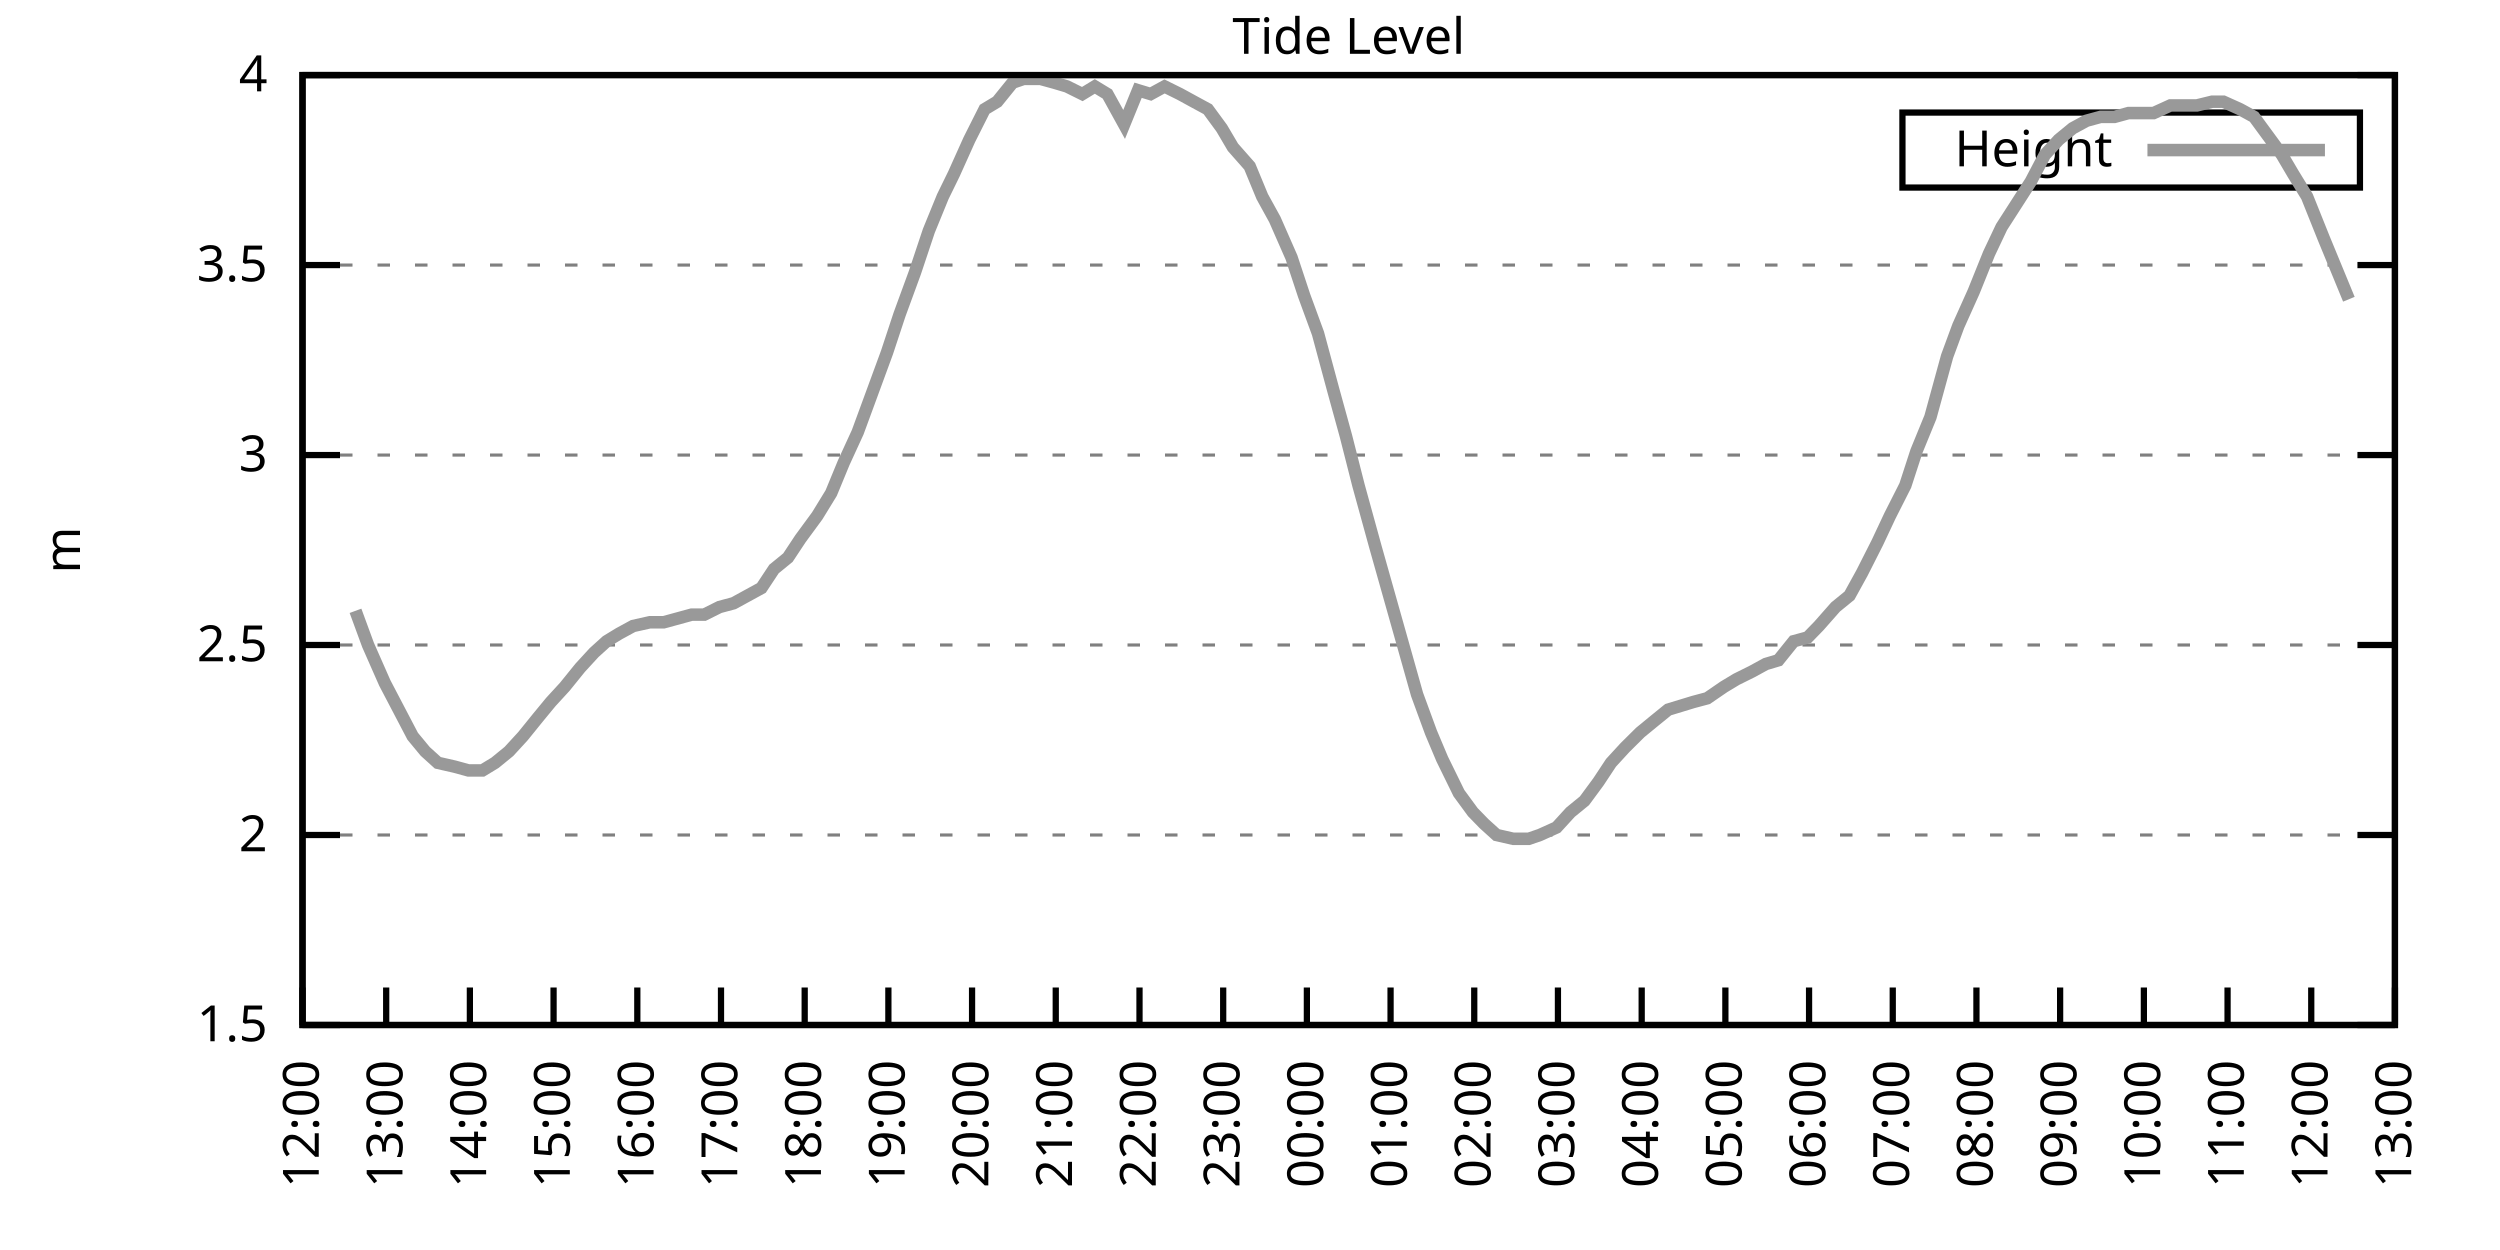
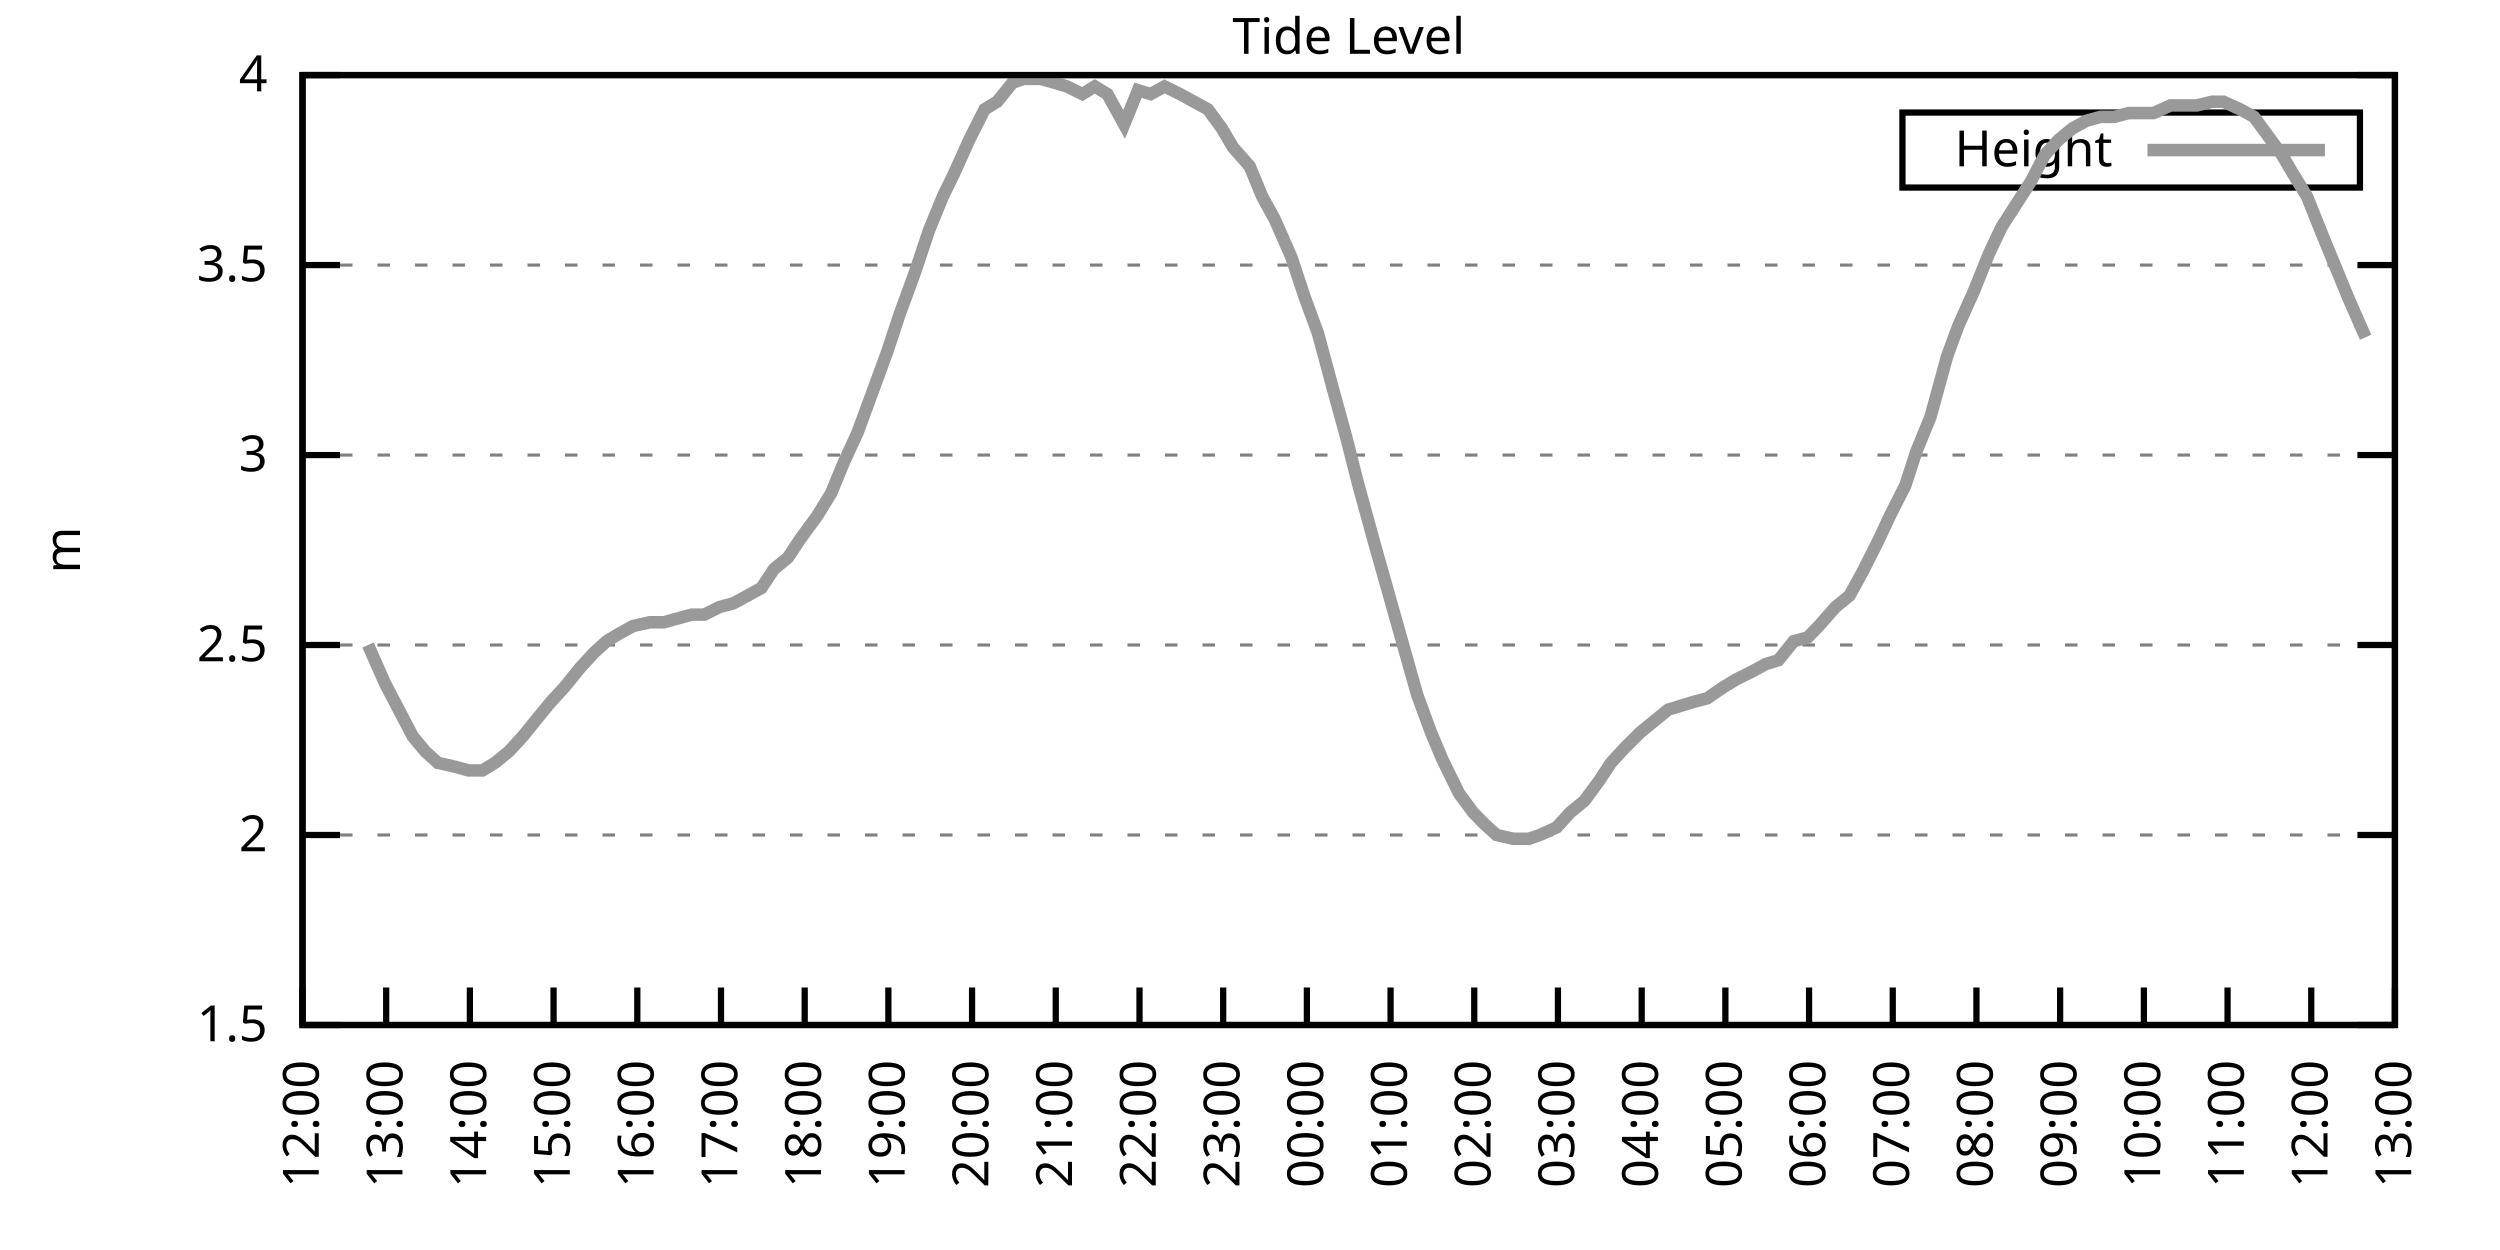
<svg xmlns="http://www.w3.org/2000/svg" xmlns:xlink="http://www.w3.org/1999/xlink" width="400" height="200" viewBox="0 0 400 200">
  <g id="gnuplot_canvas">
    <rect x="0" y="0" width="400" height="200" fill="none" />
    <defs>
      <circle id="gpDot" r="0.5" stroke-width="0.5" stroke="currentColor" />
      <path id="gpPt0" stroke-width="0.333" stroke="currentColor" d="M-1,0 h2 M0,-1 v2" />
      <path id="gpPt1" stroke-width="0.333" stroke="currentColor" d="M-1,-1 L1,1 M1,-1 L-1,1" />
      <path id="gpPt2" stroke-width="0.333" stroke="currentColor" d="M-1,0 L1,0 M0,-1 L0,1 M-1,-1 L1,1 M-1,1 L1,-1" />
      <rect id="gpPt3" stroke-width="0.333" stroke="currentColor" x="-1" y="-1" width="2" height="2" />
      <rect id="gpPt4" stroke-width="0.333" stroke="currentColor" fill="currentColor" x="-1" y="-1" width="2" height="2" />
      <circle id="gpPt5" stroke-width="0.333" stroke="currentColor" cx="0" cy="0" r="1" />
      <use xlink:href="#gpPt5" id="gpPt6" fill="currentColor" stroke="none" />
      <path id="gpPt7" stroke-width="0.333" stroke="currentColor" d="M0,-1.33 L-1.33,0.67 L1.33,0.67 z" />
      <use xlink:href="#gpPt7" id="gpPt8" fill="currentColor" stroke="none" />
      <use xlink:href="#gpPt7" id="gpPt9" stroke="currentColor" transform="rotate(180)" />
      <use xlink:href="#gpPt9" id="gpPt10" fill="currentColor" stroke="none" />
      <use xlink:href="#gpPt3" id="gpPt11" stroke="currentColor" transform="rotate(45)" />
      <use xlink:href="#gpPt11" id="gpPt12" fill="currentColor" stroke="none" />
      <path id="gpPt13" stroke-width="0.333" stroke="currentColor" d="M0,1.330 L1.265,0.411 L0.782,-1.067 L-0.782,-1.076 L-1.265,0.411 z" />
      <use xlink:href="#gpPt13" id="gpPt14" fill="currentColor" stroke="none" />
      <filter id="textbox" filterUnits="objectBoundingBox" x="0" y="0" height="1" width="1">
        <feFlood flood-color="white" flood-opacity="1" result="bgnd" />
        <feComposite in="SourceGraphic" in2="bgnd" operator="atop" />
      </filter>
      <filter id="greybox" filterUnits="objectBoundingBox" x="0" y="0" height="1" width="1">
        <feFlood flood-color="lightgrey" flood-opacity="1" result="grey" />
        <feComposite in="SourceGraphic" in2="grey" operator="atop" />
      </filter>
    </defs>
    <g fill="none" color="white" stroke="currentColor" stroke-width="1.00" stroke-linecap="butt" stroke-linejoin="miter">
</g>
    <g fill="none" color="black" stroke="currentColor" stroke-width="1.00" stroke-linecap="butt" stroke-linejoin="miter">
      <g stroke="none" shape-rendering="crispEdges">
        <polygon fill="rgb(255, 255, 255)" points="48.40,164.00 383.18,164.00 383.18,12.02 48.40,12.02 " />
      </g>
    </g>
    <g fill="none" color="black" stroke="currentColor" stroke-width="1.00" stroke-linecap="butt" stroke-linejoin="miter">
</g>
    <g fill="none" color="black" stroke="black" stroke-width="0.50" stroke-linecap="butt" stroke-linejoin="miter">
</g>
    <g fill="none" color="gray" stroke="currentColor" stroke-width="0.50" stroke-linecap="butt" stroke-linejoin="miter">
      <path stroke="gray" stroke-dasharray="2,4" class="gridline" d="M48.40,164.00 L383.19,164.00  " />
    </g>
    <g fill="none" color="gray" stroke="gray" stroke-width="1.00" stroke-linecap="butt" stroke-linejoin="miter">
</g>
    <g fill="none" color="black" stroke="currentColor" stroke-width="1.00" stroke-linecap="butt" stroke-linejoin="miter">
      <path stroke="black" d="M48.40,164.00 L54.40,164.00 M383.19,164.00 L377.19,164.00  " />
      <g transform="translate(42.80,166.60)" stroke="none" fill="black" font-family="Sans" font-size="8.00" text-anchor="end">
        <text>
          <tspan font-family="Sans"> 1.5</tspan>
        </text>
      </g>
    </g>
    <g fill="none" color="black" stroke="currentColor" stroke-width="1.00" stroke-linecap="butt" stroke-linejoin="miter">
</g>
    <g fill="none" color="black" stroke="black" stroke-width="0.50" stroke-linecap="butt" stroke-linejoin="miter">
</g>
    <g fill="none" color="gray" stroke="currentColor" stroke-width="0.50" stroke-linecap="butt" stroke-linejoin="miter">
      <path stroke="gray" stroke-dasharray="2,4" class="gridline" d="M48.40,133.60 L383.19,133.60  " />
    </g>
    <g fill="none" color="gray" stroke="gray" stroke-width="1.00" stroke-linecap="butt" stroke-linejoin="miter">
</g>
    <g fill="none" color="black" stroke="currentColor" stroke-width="1.00" stroke-linecap="butt" stroke-linejoin="miter">
      <path stroke="black" d="M48.40,133.60 L54.40,133.60 M383.19,133.60 L377.19,133.60  " />
      <g transform="translate(42.80,136.20)" stroke="none" fill="black" font-family="Sans" font-size="8.00" text-anchor="end">
        <text>
          <tspan font-family="Sans"> 2</tspan>
        </text>
      </g>
    </g>
    <g fill="none" color="black" stroke="currentColor" stroke-width="1.00" stroke-linecap="butt" stroke-linejoin="miter">
</g>
    <g fill="none" color="black" stroke="black" stroke-width="0.50" stroke-linecap="butt" stroke-linejoin="miter">
</g>
    <g fill="none" color="gray" stroke="currentColor" stroke-width="0.50" stroke-linecap="butt" stroke-linejoin="miter">
      <path stroke="gray" stroke-dasharray="2,4" class="gridline" d="M48.40,103.20 L383.19,103.20  " />
    </g>
    <g fill="none" color="gray" stroke="gray" stroke-width="1.00" stroke-linecap="butt" stroke-linejoin="miter">
</g>
    <g fill="none" color="black" stroke="currentColor" stroke-width="1.00" stroke-linecap="butt" stroke-linejoin="miter">
      <path stroke="black" d="M48.40,103.20 L54.40,103.20 M383.19,103.20 L377.19,103.20  " />
      <g transform="translate(42.80,105.80)" stroke="none" fill="black" font-family="Sans" font-size="8.00" text-anchor="end">
        <text>
          <tspan font-family="Sans"> 2.5</tspan>
        </text>
      </g>
    </g>
    <g fill="none" color="black" stroke="currentColor" stroke-width="1.00" stroke-linecap="butt" stroke-linejoin="miter">
</g>
    <g fill="none" color="black" stroke="black" stroke-width="0.50" stroke-linecap="butt" stroke-linejoin="miter">
</g>
    <g fill="none" color="gray" stroke="currentColor" stroke-width="0.50" stroke-linecap="butt" stroke-linejoin="miter">
      <path stroke="gray" stroke-dasharray="2,4" class="gridline" d="M48.40,72.81 L383.19,72.81  " />
    </g>
    <g fill="none" color="gray" stroke="gray" stroke-width="1.00" stroke-linecap="butt" stroke-linejoin="miter">
</g>
    <g fill="none" color="black" stroke="currentColor" stroke-width="1.00" stroke-linecap="butt" stroke-linejoin="miter">
      <path stroke="black" d="M48.40,72.81 L54.40,72.81 M383.19,72.81 L377.19,72.81  " />
      <g transform="translate(42.80,75.41)" stroke="none" fill="black" font-family="Sans" font-size="8.00" text-anchor="end">
        <text>
          <tspan font-family="Sans"> 3</tspan>
        </text>
      </g>
    </g>
    <g fill="none" color="black" stroke="currentColor" stroke-width="1.00" stroke-linecap="butt" stroke-linejoin="miter">
</g>
    <g fill="none" color="black" stroke="black" stroke-width="0.50" stroke-linecap="butt" stroke-linejoin="miter">
</g>
    <g fill="none" color="gray" stroke="currentColor" stroke-width="0.50" stroke-linecap="butt" stroke-linejoin="miter">
      <path stroke="gray" stroke-dasharray="2,4" class="gridline" d="M48.40,42.41 L383.19,42.41  " />
    </g>
    <g fill="none" color="gray" stroke="gray" stroke-width="1.00" stroke-linecap="butt" stroke-linejoin="miter">
</g>
    <g fill="none" color="black" stroke="currentColor" stroke-width="1.00" stroke-linecap="butt" stroke-linejoin="miter">
      <path stroke="black" d="M48.40,42.41 L54.40,42.41 M383.19,42.41 L377.19,42.41  " />
      <g transform="translate(42.80,45.01)" stroke="none" fill="black" font-family="Sans" font-size="8.00" text-anchor="end">
        <text>
          <tspan font-family="Sans"> 3.5</tspan>
        </text>
      </g>
    </g>
    <g fill="none" color="black" stroke="currentColor" stroke-width="1.00" stroke-linecap="butt" stroke-linejoin="miter">
</g>
    <g fill="none" color="black" stroke="black" stroke-width="0.50" stroke-linecap="butt" stroke-linejoin="miter">
</g>
    <g fill="none" color="gray" stroke="currentColor" stroke-width="0.50" stroke-linecap="butt" stroke-linejoin="miter">
      <path stroke="gray" stroke-dasharray="2,4" class="gridline" d="M48.40,12.01 L383.19,12.01  " />
    </g>
    <g fill="none" color="gray" stroke="gray" stroke-width="1.00" stroke-linecap="butt" stroke-linejoin="miter">
</g>
    <g fill="none" color="black" stroke="currentColor" stroke-width="1.00" stroke-linecap="butt" stroke-linejoin="miter">
      <path stroke="black" d="M48.40,12.01 L54.40,12.01 M383.19,12.01 L377.19,12.01  " />
      <g transform="translate(42.80,14.61)" stroke="none" fill="black" font-family="Sans" font-size="8.00" text-anchor="end">
        <text>
          <tspan font-family="Sans"> 4</tspan>
        </text>
      </g>
    </g>
    <g fill="none" color="black" stroke="currentColor" stroke-width="1.00" stroke-linecap="butt" stroke-linejoin="miter">
      <path stroke="black" d="M48.40,164.00 L48.40,158.00  " />
      <g transform="translate(51.00,169.60) rotate(270.00)" stroke="none" fill="black" font-family="Sans" font-size="8.00" text-anchor="end">
        <text>
          <tspan font-family="Sans">12:00</tspan>
        </text>
      </g>
    </g>
    <g fill="none" color="black" stroke="currentColor" stroke-width="1.00" stroke-linecap="butt" stroke-linejoin="miter">
      <path stroke="black" d="M61.79,164.00 L61.79,158.00  " />
      <g transform="translate(64.39,169.60) rotate(270.00)" stroke="none" fill="black" font-family="Sans" font-size="8.00" text-anchor="end">
        <text>
          <tspan font-family="Sans">13:00</tspan>
        </text>
      </g>
    </g>
    <g fill="none" color="black" stroke="currentColor" stroke-width="1.00" stroke-linecap="butt" stroke-linejoin="miter">
      <path stroke="black" d="M75.18,164.00 L75.18,158.00  " />
      <g transform="translate(77.78,169.60) rotate(270.00)" stroke="none" fill="black" font-family="Sans" font-size="8.00" text-anchor="end">
        <text>
          <tspan font-family="Sans">14:00</tspan>
        </text>
      </g>
    </g>
    <g fill="none" color="black" stroke="currentColor" stroke-width="1.00" stroke-linecap="butt" stroke-linejoin="miter">
      <path stroke="black" d="M88.57,164.00 L88.57,158.00  " />
      <g transform="translate(91.17,169.60) rotate(270.00)" stroke="none" fill="black" font-family="Sans" font-size="8.00" text-anchor="end">
        <text>
          <tspan font-family="Sans">15:00</tspan>
        </text>
      </g>
    </g>
    <g fill="none" color="black" stroke="currentColor" stroke-width="1.00" stroke-linecap="butt" stroke-linejoin="miter">
      <path stroke="black" d="M101.97,164.00 L101.97,158.00  " />
      <g transform="translate(104.57,169.60) rotate(270.00)" stroke="none" fill="black" font-family="Sans" font-size="8.00" text-anchor="end">
        <text>
          <tspan font-family="Sans">16:00</tspan>
        </text>
      </g>
    </g>
    <g fill="none" color="black" stroke="currentColor" stroke-width="1.00" stroke-linecap="butt" stroke-linejoin="miter">
      <path stroke="black" d="M115.36,164.00 L115.36,158.00  " />
      <g transform="translate(117.96,169.60) rotate(270.00)" stroke="none" fill="black" font-family="Sans" font-size="8.00" text-anchor="end">
        <text>
          <tspan font-family="Sans">17:00</tspan>
        </text>
      </g>
    </g>
    <g fill="none" color="black" stroke="currentColor" stroke-width="1.00" stroke-linecap="butt" stroke-linejoin="miter">
      <path stroke="black" d="M128.75,164.00 L128.75,158.00  " />
      <g transform="translate(131.35,169.60) rotate(270.00)" stroke="none" fill="black" font-family="Sans" font-size="8.00" text-anchor="end">
        <text>
          <tspan font-family="Sans">18:00</tspan>
        </text>
      </g>
    </g>
    <g fill="none" color="black" stroke="currentColor" stroke-width="1.00" stroke-linecap="butt" stroke-linejoin="miter">
      <path stroke="black" d="M142.14,164.00 L142.14,158.00  " />
      <g transform="translate(144.74,169.60) rotate(270.00)" stroke="none" fill="black" font-family="Sans" font-size="8.00" text-anchor="end">
        <text>
          <tspan font-family="Sans">19:00</tspan>
        </text>
      </g>
    </g>
    <g fill="none" color="black" stroke="currentColor" stroke-width="1.00" stroke-linecap="butt" stroke-linejoin="miter">
      <path stroke="black" d="M155.53,164.00 L155.53,158.00  " />
      <g transform="translate(158.13,169.60) rotate(270.00)" stroke="none" fill="black" font-family="Sans" font-size="8.00" text-anchor="end">
        <text>
          <tspan font-family="Sans">20:00</tspan>
        </text>
      </g>
    </g>
    <g fill="none" color="black" stroke="currentColor" stroke-width="1.00" stroke-linecap="butt" stroke-linejoin="miter">
      <path stroke="black" d="M168.92,164.00 L168.92,158.00  " />
      <g transform="translate(171.52,169.60) rotate(270.00)" stroke="none" fill="black" font-family="Sans" font-size="8.00" text-anchor="end">
        <text>
          <tspan font-family="Sans">21:00</tspan>
        </text>
      </g>
    </g>
    <g fill="none" color="black" stroke="currentColor" stroke-width="1.00" stroke-linecap="butt" stroke-linejoin="miter">
      <path stroke="black" d="M182.32,164.00 L182.32,158.00  " />
      <g transform="translate(184.92,169.60) rotate(270.00)" stroke="none" fill="black" font-family="Sans" font-size="8.00" text-anchor="end">
        <text>
          <tspan font-family="Sans">22:00</tspan>
        </text>
      </g>
    </g>
    <g fill="none" color="black" stroke="currentColor" stroke-width="1.00" stroke-linecap="butt" stroke-linejoin="miter">
      <path stroke="black" d="M195.71,164.00 L195.71,158.00  " />
      <g transform="translate(198.31,169.60) rotate(270.00)" stroke="none" fill="black" font-family="Sans" font-size="8.00" text-anchor="end">
        <text>
          <tspan font-family="Sans">23:00</tspan>
        </text>
      </g>
    </g>
    <g fill="none" color="black" stroke="currentColor" stroke-width="1.00" stroke-linecap="butt" stroke-linejoin="miter">
      <path stroke="black" d="M209.10,164.00 L209.10,158.00  " />
      <g transform="translate(211.70,169.60) rotate(270.00)" stroke="none" fill="black" font-family="Sans" font-size="8.00" text-anchor="end">
        <text>
          <tspan font-family="Sans">00:00</tspan>
        </text>
      </g>
    </g>
    <g fill="none" color="black" stroke="currentColor" stroke-width="1.00" stroke-linecap="butt" stroke-linejoin="miter">
      <path stroke="black" d="M222.49,164.00 L222.49,158.00  " />
      <g transform="translate(225.09,169.60) rotate(270.00)" stroke="none" fill="black" font-family="Sans" font-size="8.00" text-anchor="end">
        <text>
          <tspan font-family="Sans">01:00</tspan>
        </text>
      </g>
    </g>
    <g fill="none" color="black" stroke="currentColor" stroke-width="1.00" stroke-linecap="butt" stroke-linejoin="miter">
      <path stroke="black" d="M235.88,164.00 L235.88,158.00  " />
      <g transform="translate(238.48,169.60) rotate(270.00)" stroke="none" fill="black" font-family="Sans" font-size="8.00" text-anchor="end">
        <text>
          <tspan font-family="Sans">02:00</tspan>
        </text>
      </g>
    </g>
    <g fill="none" color="black" stroke="currentColor" stroke-width="1.00" stroke-linecap="butt" stroke-linejoin="miter">
      <path stroke="black" d="M249.27,164.00 L249.27,158.00  " />
      <g transform="translate(251.87,169.60) rotate(270.00)" stroke="none" fill="black" font-family="Sans" font-size="8.00" text-anchor="end">
        <text>
          <tspan font-family="Sans">03:00</tspan>
        </text>
      </g>
    </g>
    <g fill="none" color="black" stroke="currentColor" stroke-width="1.00" stroke-linecap="butt" stroke-linejoin="miter">
      <path stroke="black" d="M262.67,164.00 L262.67,158.00  " />
      <g transform="translate(265.27,169.60) rotate(270.00)" stroke="none" fill="black" font-family="Sans" font-size="8.00" text-anchor="end">
        <text>
          <tspan font-family="Sans">04:00</tspan>
        </text>
      </g>
    </g>
    <g fill="none" color="black" stroke="currentColor" stroke-width="1.00" stroke-linecap="butt" stroke-linejoin="miter">
      <path stroke="black" d="M276.06,164.00 L276.06,158.00  " />
      <g transform="translate(278.66,169.60) rotate(270.00)" stroke="none" fill="black" font-family="Sans" font-size="8.00" text-anchor="end">
        <text>
          <tspan font-family="Sans">05:00</tspan>
        </text>
      </g>
    </g>
    <g fill="none" color="black" stroke="currentColor" stroke-width="1.00" stroke-linecap="butt" stroke-linejoin="miter">
      <path stroke="black" d="M289.45,164.00 L289.45,158.00  " />
      <g transform="translate(292.05,169.60) rotate(270.00)" stroke="none" fill="black" font-family="Sans" font-size="8.00" text-anchor="end">
        <text>
          <tspan font-family="Sans">06:00</tspan>
        </text>
      </g>
    </g>
    <g fill="none" color="black" stroke="currentColor" stroke-width="1.00" stroke-linecap="butt" stroke-linejoin="miter">
      <path stroke="black" d="M302.84,164.00 L302.84,158.00  " />
      <g transform="translate(305.44,169.60) rotate(270.00)" stroke="none" fill="black" font-family="Sans" font-size="8.00" text-anchor="end">
        <text>
          <tspan font-family="Sans">07:00</tspan>
        </text>
      </g>
    </g>
    <g fill="none" color="black" stroke="currentColor" stroke-width="1.00" stroke-linecap="butt" stroke-linejoin="miter">
      <path stroke="black" d="M316.23,164.00 L316.23,158.00  " />
      <g transform="translate(318.83,169.60) rotate(270.00)" stroke="none" fill="black" font-family="Sans" font-size="8.00" text-anchor="end">
        <text>
          <tspan font-family="Sans">08:00</tspan>
        </text>
      </g>
    </g>
    <g fill="none" color="black" stroke="currentColor" stroke-width="1.00" stroke-linecap="butt" stroke-linejoin="miter">
      <path stroke="black" d="M329.62,164.00 L329.62,158.00  " />
      <g transform="translate(332.22,169.60) rotate(270.00)" stroke="none" fill="black" font-family="Sans" font-size="8.00" text-anchor="end">
        <text>
          <tspan font-family="Sans">09:00</tspan>
        </text>
      </g>
    </g>
    <g fill="none" color="black" stroke="currentColor" stroke-width="1.00" stroke-linecap="butt" stroke-linejoin="miter">
      <path stroke="black" d="M343.02,164.00 L343.02,158.00  " />
      <g transform="translate(345.62,169.60) rotate(270.00)" stroke="none" fill="black" font-family="Sans" font-size="8.00" text-anchor="end">
        <text>
          <tspan font-family="Sans">10:00</tspan>
        </text>
      </g>
    </g>
    <g fill="none" color="black" stroke="currentColor" stroke-width="1.00" stroke-linecap="butt" stroke-linejoin="miter">
      <path stroke="black" d="M356.41,164.00 L356.41,158.00  " />
      <g transform="translate(359.01,169.60) rotate(270.00)" stroke="none" fill="black" font-family="Sans" font-size="8.00" text-anchor="end">
        <text>
          <tspan font-family="Sans">11:00</tspan>
        </text>
      </g>
    </g>
    <g fill="none" color="black" stroke="currentColor" stroke-width="1.00" stroke-linecap="butt" stroke-linejoin="miter">
      <path stroke="black" d="M369.80,164.00 L369.80,158.00  " />
      <g transform="translate(372.40,169.60) rotate(270.00)" stroke="none" fill="black" font-family="Sans" font-size="8.00" text-anchor="end">
        <text>
          <tspan font-family="Sans">12:00</tspan>
        </text>
      </g>
    </g>
    <g fill="none" color="black" stroke="currentColor" stroke-width="1.00" stroke-linecap="butt" stroke-linejoin="miter">
      <path stroke="black" d="M383.19,164.00 L383.19,158.00  " />
      <g transform="translate(385.79,169.60) rotate(270.00)" stroke="none" fill="black" font-family="Sans" font-size="8.00" text-anchor="end">
        <text>
          <tspan font-family="Sans">13:00</tspan>
        </text>
      </g>
    </g>
    <g fill="none" color="black" stroke="currentColor" stroke-width="1.00" stroke-linecap="butt" stroke-linejoin="miter">
</g>
    <g fill="none" color="black" stroke="currentColor" stroke-width="1.00" stroke-linecap="butt" stroke-linejoin="miter">
      <path stroke="black" d="M48.40,12.01 L48.40,164.00 L383.19,164.00 L383.19,12.01 L48.40,12.01 Z  " />
    </g>
    <g fill="none" color="black" stroke="currentColor" stroke-width="1.00" stroke-linecap="butt" stroke-linejoin="miter">
</g>
    <g fill="none" color="black" stroke="currentColor" stroke-width="1.00" stroke-linecap="butt" stroke-linejoin="miter">
      <path stroke="black" d="M304.39,30.01 L304.39,18.01 L377.59,18.01 L377.59,30.01 L304.39,30.01 Z  " />
    </g>
    <g id="Tide_level_plot_1">
      <g fill="none" color="white" stroke="black" stroke-width="2.00" stroke-linecap="butt" stroke-linejoin="miter">
</g>
      <g fill="none" color="black" stroke="currentColor" stroke-width="2.00" stroke-linecap="butt" stroke-linejoin="miter">
        <g transform="translate(337.99,26.61)" stroke="none" fill="black" font-family="Sans" font-size="8.00" text-anchor="end">
          <text>
            <tspan font-family="Sans">Height</tspan>
          </text>
        </g>
      </g>
      <g fill="none" color="black" stroke="currentColor" stroke-width="2.00" stroke-linecap="butt" stroke-linejoin="miter">
-         <path stroke="rgb(153, 153, 153)" d="M343.59,24.01 L371.99,24.01 M56.88,97.73 L58.89,103.20 L61.57,109.28 L63.80,113.54 L66.03,117.80 L68.04,120.23   L70.05,122.05 L72.73,122.66 L74.96,123.27 L77.19,123.27 L79.20,122.05 L81.43,120.23 L83.66,117.80 L86.12,114.76   L88.13,112.32 L90.36,109.89 L92.82,106.85 L95.05,104.42 L97.06,102.60 L99.06,101.38 L101.30,100.16 L103.98,99.56   L106.21,99.56 L108.44,98.95 L110.67,98.34 L112.68,98.34 L115.13,97.12 L117.37,96.52 L119.60,95.30 L121.83,94.08   L123.84,91.04 L126.07,89.22 L128.08,86.18 L130.76,82.53 L132.99,78.89 L135.00,74.02 L137.23,69.16 L139.02,64.29   L141.92,56.39 L143.93,50.31 L146.38,43.62 L148.61,36.94 L150.85,31.46 L152.63,27.82 L155.09,22.35 L157.54,17.48   L159.55,16.27 L162.01,13.23 L163.79,12.62 L166.47,12.62 L168.70,13.23 L170.71,13.83 L173.17,15.05 L175.17,13.83   L177.18,15.05 L179.86,19.91 L182.09,14.44 L184.10,15.05 L186.33,13.83 L188.79,15.05 L191.02,16.27 L193.25,17.48   L195.48,20.52 L197.27,23.56 L199.95,26.60 L201.96,31.46 L203.97,35.11 L206.64,41.19 L208.65,47.27 L210.88,53.35   L213.34,62.47 L215.35,69.77 L217.36,77.67 L220.04,87.40 L222.27,95.30 L224.50,103.20 L226.73,111.11 L228.96,117.19   L230.75,121.44 L233.43,126.91 L235.66,129.95 L237.44,131.78 L239.45,133.60 L242.13,134.21 L244.59,134.21 L246.37,133.60   L249.05,132.39 L251.28,129.95 L253.51,128.13 L255.75,125.09 L257.76,122.05 L259.99,119.62 L262.44,117.19 L264.67,115.36   L266.91,113.54 L268.92,112.93 L270.92,112.32 L273.16,111.72 L275.83,109.89 L277.84,108.68 L280.30,107.46 L282.53,106.24   L284.54,105.64 L286.99,102.60 L289.23,101.99 L291.01,100.16 L293.69,97.12 L295.92,95.30 L297.93,91.65 L300.39,86.79   L302.39,82.53 L304.85,77.67 L306.63,72.20 L308.87,66.73 L311.54,57.00 L313.33,52.14 L315.79,46.66 L318.24,40.58   L320.25,36.33 L324.94,29.03 L327.17,24.78 L329.40,22.35 L331.63,20.52 L333.86,19.31 L336.10,18.70 L338.33,18.70   L340.56,18.09 L342.57,18.09 L344.58,18.09 L347.26,16.87 L349.26,16.87 L351.50,16.87 L353.95,16.27 L355.74,16.27   L358.42,17.48 L360.65,18.70 L362.88,21.74 L365.11,24.78 L366.90,27.82 L369.13,31.46 L371.81,38.15 L373.82,43.02   L375.82,47.88  " />
+         <path stroke="rgb(153, 153, 153)" d="M343.59,24.01 L371.99,24.01 M58.89,103.20 L61.57,109.28 L63.80,113.54 L66.03,117.80 L68.04,120.23 L70.05,122.05   L72.73,122.66 L74.96,123.27 L77.19,123.27 L79.20,122.05 L81.43,120.23 L83.66,117.80 L86.12,114.76 L88.13,112.32   L90.36,109.89 L92.82,106.85 L95.05,104.42 L97.06,102.60 L99.06,101.38 L101.30,100.16 L103.98,99.56 L106.21,99.56   L108.44,98.95 L110.67,98.34 L112.68,98.34 L115.13,97.12 L117.37,96.52 L119.60,95.30 L121.83,94.08 L123.84,91.04   L126.07,89.22 L128.08,86.18 L130.76,82.53 L132.99,78.89 L135.00,74.02 L137.23,69.16 L139.02,64.29 L141.92,56.39   L143.93,50.31 L146.38,43.62 L148.61,36.94 L150.85,31.46 L152.63,27.82 L155.09,22.35 L157.54,17.48 L159.55,16.27   L162.01,13.23 L163.79,12.62 L166.47,12.62 L168.70,13.23 L170.71,13.83 L173.17,15.05 L175.17,13.83 L177.18,15.05   L179.86,19.91 L182.09,14.44 L184.10,15.05 L186.33,13.83 L188.79,15.05 L191.02,16.27 L193.25,17.48 L195.48,20.52   L197.27,23.56 L199.95,26.60 L201.96,31.46 L203.97,35.11 L206.64,41.19 L208.65,47.27 L210.88,53.35 L213.34,62.47   L215.35,69.77 L217.36,77.67 L220.04,87.40 L222.27,95.30 L224.50,103.20 L226.73,111.11 L228.96,117.19 L230.75,121.44   L233.43,126.91 L235.66,129.95 L237.44,131.78 L239.45,133.60 L242.13,134.21 L244.59,134.21 L246.37,133.60 L249.05,132.39   L251.28,129.95 L253.51,128.13 L255.75,125.09 L257.76,122.05 L259.99,119.62 L262.44,117.19 L264.67,115.36 L266.91,113.54   L268.92,112.93 L270.92,112.32 L273.16,111.72 L275.83,109.89 L277.84,108.68 L280.30,107.46 L282.53,106.24 L284.54,105.64   L286.99,102.60 L289.23,101.99 L291.01,100.16 L293.69,97.12 L295.92,95.30 L297.93,91.65 L300.39,86.79 L302.39,82.53   L304.85,77.67 L306.63,72.20 L308.87,66.73 L311.54,57.00 L313.33,52.14 L315.79,46.66 L318.24,40.58 L320.25,36.33   L324.94,29.03 L327.17,24.78 L329.40,22.35 L331.63,20.52 L333.86,19.31 L336.10,18.70 L338.33,18.70 L340.56,18.09   L342.57,18.09 L344.58,18.09 L347.26,16.87 L349.26,16.87 L351.50,16.87 L353.95,16.27 L355.74,16.27 L358.42,17.48   L360.65,18.70 L362.88,21.74 L365.11,24.78 L366.90,27.82 L369.13,31.46 L371.81,38.15 L373.82,43.02 L375.82,47.88   L378.50,53.96  " />
      </g>
    </g>
    <g fill="none" color="black" stroke="currentColor" stroke-width="2.00" stroke-linecap="butt" stroke-linejoin="miter">
</g>
    <g fill="none" color="black" stroke="black" stroke-width="1.00" stroke-linecap="butt" stroke-linejoin="miter">
</g>
    <g fill="none" color="black" stroke="currentColor" stroke-width="1.00" stroke-linecap="butt" stroke-linejoin="miter">
      <path stroke="black" d="M48.40,12.01 L48.40,164.00 L383.19,164.00 L383.19,12.01 L48.40,12.01 Z  " />
      <g transform="translate(12.80,88.01) rotate(270.00)" stroke="none" fill="black" font-family="Sans" font-size="8.00" text-anchor="middle">
        <text>
          <tspan font-family="Sans">m</tspan>
        </text>
      </g>
    </g>
    <g fill="none" color="black" stroke="currentColor" stroke-width="1.00" stroke-linecap="butt" stroke-linejoin="miter">
</g>
    <g fill="none" color="black" stroke="currentColor" stroke-width="1.00" stroke-linecap="butt" stroke-linejoin="miter">
      <g transform="translate(215.79,8.61)" stroke="none" fill="black" font-family="Sans" font-size="8.00" text-anchor="middle">
        <text>
          <tspan font-family="Sans">Tide Level</tspan>
        </text>
      </g>
    </g>
    <g fill="none" color="black" stroke="currentColor" stroke-width="1.00" stroke-linecap="butt" stroke-linejoin="miter">
</g>
  </g>
</svg>
